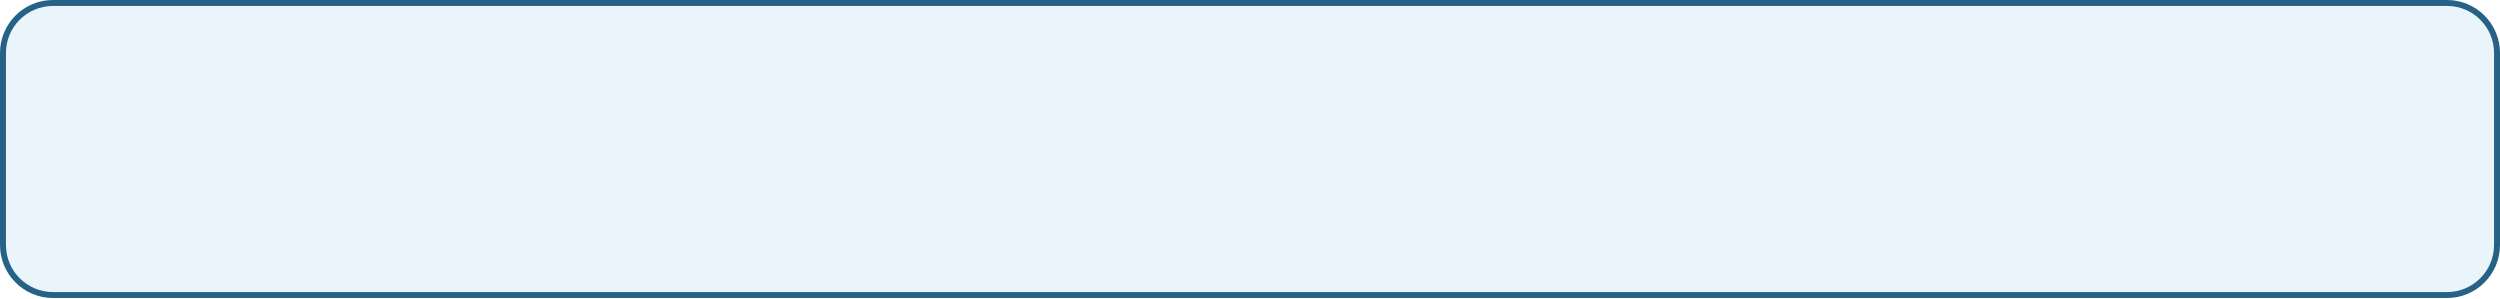
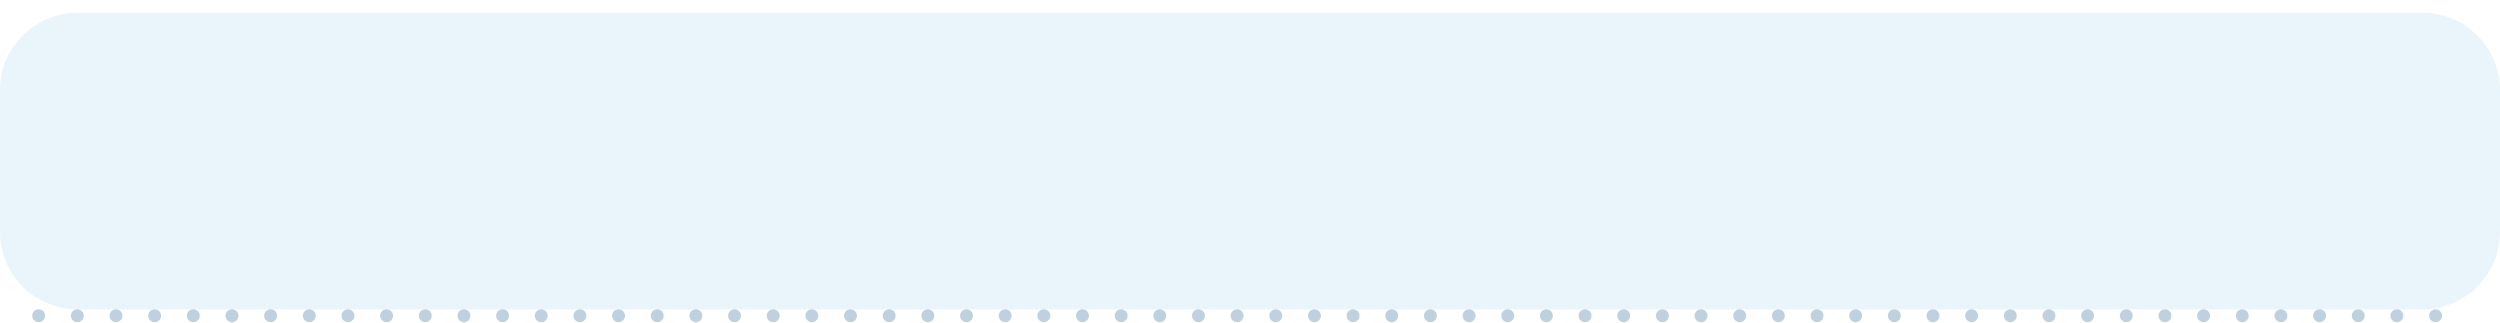
- <svg xmlns="http://www.w3.org/2000/svg" viewBox="0 0 755 90" width="377.5" height="45">
-   <rect width="755" height="90" rx="16" fill="#256286" />
-   <rect x="1.8" y="1.8" width="751.4" height="86.4" rx="14.2" fill="#EAF4FB" />
+ <svg xmlns="http://www.w3.org/2000/svg" viewBox="0 0 776 100" width="388" height="50">
+   <g transform="scale(2)">
+     <rect y="2" width="388" height="46" rx="12" fill="#EAF4FB" />
+     <line x1="6" y1="49" x2="382" y2="49" stroke="#BFD0DE" stroke-width="2" stroke-dasharray="0 6" stroke-linecap="round" />
+   </g>
</svg>
